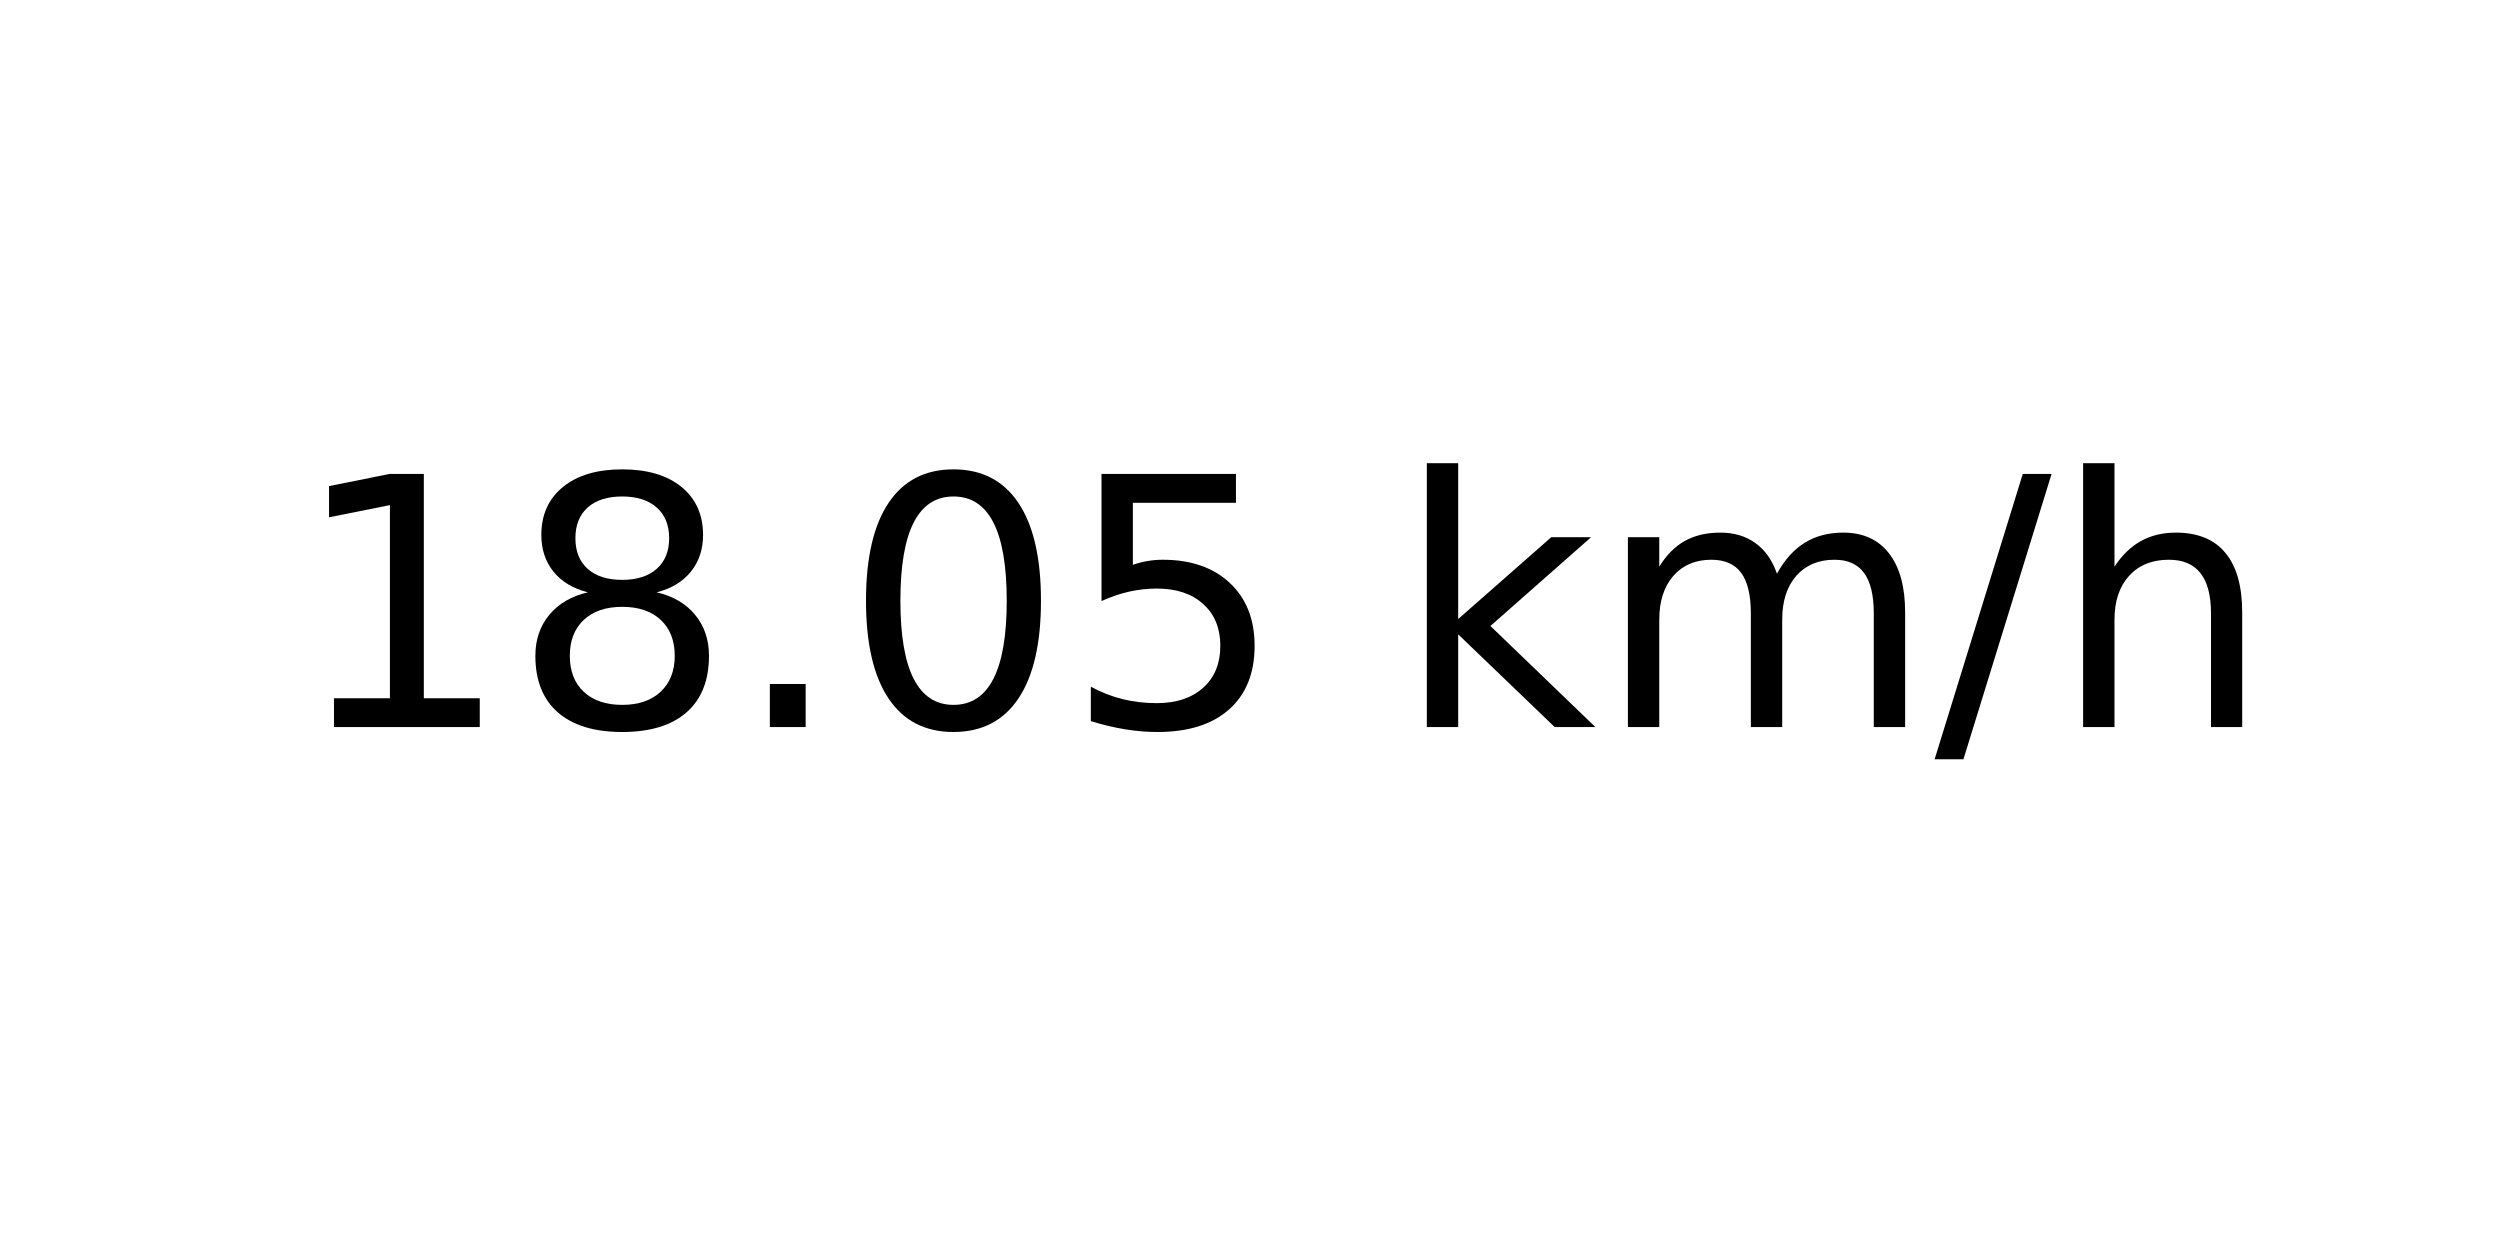
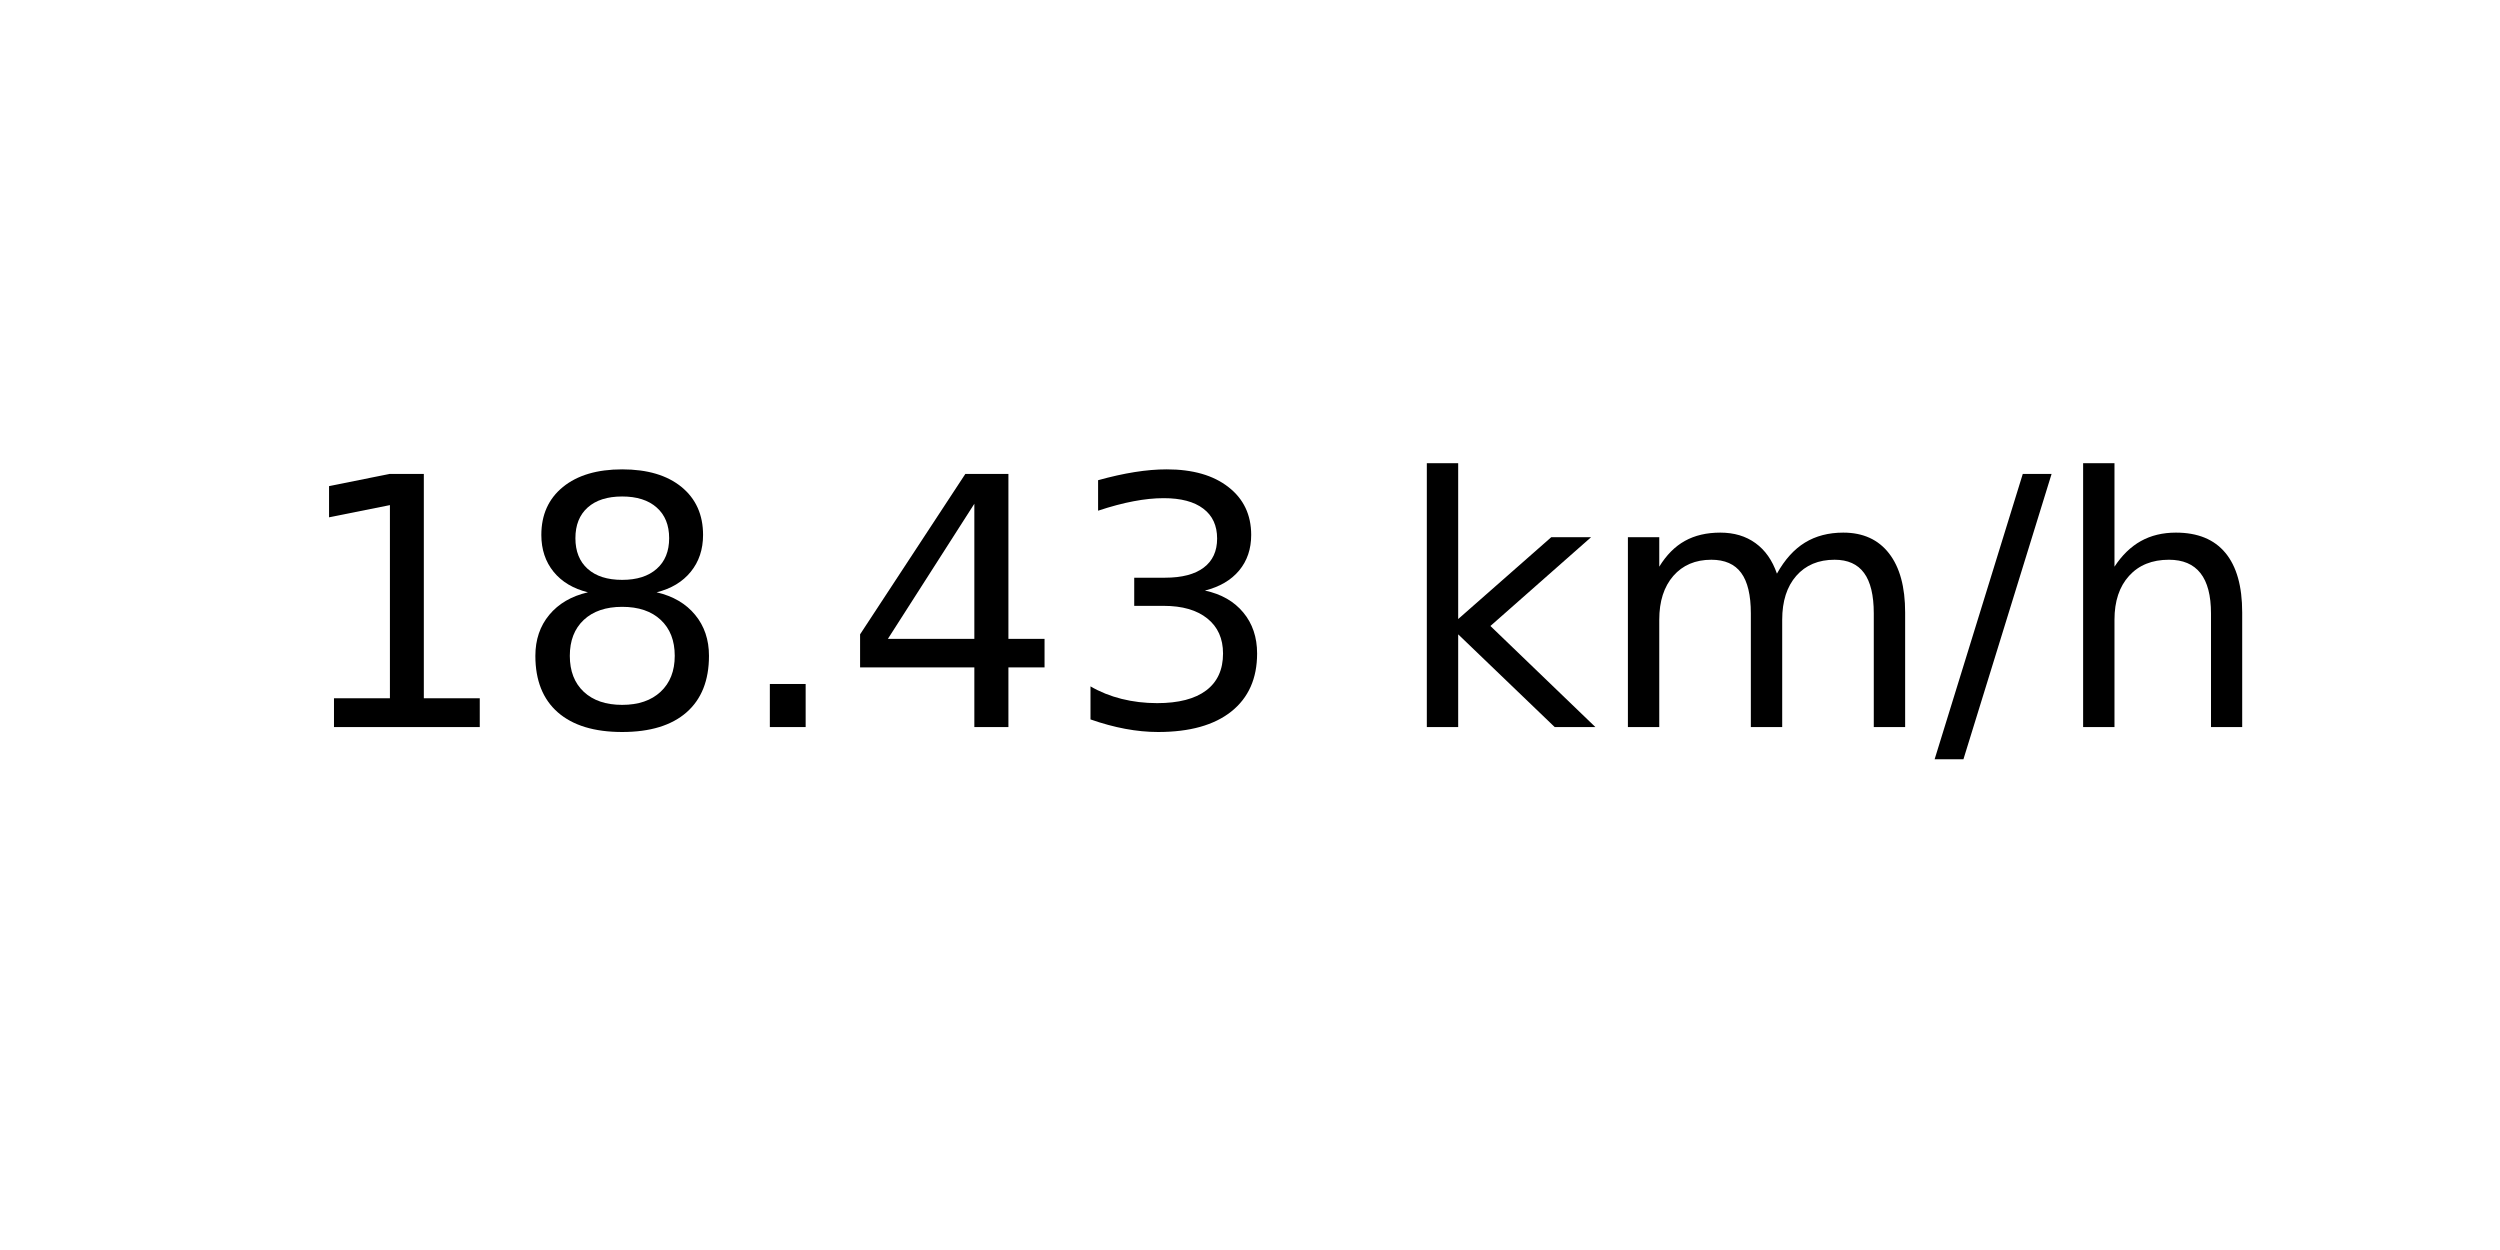
<svg xmlns="http://www.w3.org/2000/svg" xmlns:xlink="http://www.w3.org/1999/xlink" width="72pt" height="36pt" viewBox="0 0 72 36" version="1.1">
  <defs>
    <style type="text/css">*{stroke-linejoin: round; stroke-linecap: butt}</style>
  </defs>
  <g id="figure_1">
    <g id="axes_1">
      <g id="text_1">
        <g transform="translate(8.378125 20.93937) scale(0.1 -0.1)">
          <defs>
            <path id="DejaVuSans-31" d="M 794 531  L 1825 531  L 1825 4091  L 703 3866  L 703 4441  L 1819 4666  L 2450 4666  L 2450 531  L 3481 531  L 3481 0  L 794 0  L 794 531  z " transform="scale(0.015625)" />
            <path id="DejaVuSans-38" d="M 2034 2216  Q 1584 2216 1326 1975  Q 1069 1734 1069 1313  Q 1069 891 1326 650  Q 1584 409 2034 409  Q 2484 409 2743 651  Q 3003 894 3003 1313  Q 3003 1734 2745 1975  Q 2488 2216 2034 2216  z M 1403 2484  Q 997 2584 770 2862  Q 544 3141 544 3541  Q 544 4100 942 4425  Q 1341 4750 2034 4750  Q 2731 4750 3128 4425  Q 3525 4100 3525 3541  Q 3525 3141 3298 2862  Q 3072 2584 2669 2484  Q 3125 2378 3379 2068  Q 3634 1759 3634 1313  Q 3634 634 3220 271  Q 2806 -91 2034 -91  Q 1263 -91 848 271  Q 434 634 434 1313  Q 434 1759 690 2068  Q 947 2378 1403 2484  z M 1172 3481  Q 1172 3119 1398 2916  Q 1625 2713 2034 2713  Q 2441 2713 2670 2916  Q 2900 3119 2900 3481  Q 2900 3844 2670 4047  Q 2441 4250 2034 4250  Q 1625 4250 1398 4047  Q 1172 3844 1172 3481  z " transform="scale(0.015625)" />
            <path id="DejaVuSans-2e" d="M 684 794  L 1344 794  L 1344 0  L 684 0  L 684 794  z " transform="scale(0.015625)" />
-             <path id="DejaVuSans-30" d="M 2034 4250  Q 1547 4250 1301 3770  Q 1056 3291 1056 2328  Q 1056 1369 1301 889  Q 1547 409 2034 409  Q 2525 409 2770 889  Q 3016 1369 3016 2328  Q 3016 3291 2770 3770  Q 2525 4250 2034 4250  z M 2034 4750  Q 2819 4750 3233 4129  Q 3647 3509 3647 2328  Q 3647 1150 3233 529  Q 2819 -91 2034 -91  Q 1250 -91 836 529  Q 422 1150 422 2328  Q 422 3509 836 4129  Q 1250 4750 2034 4750  z " transform="scale(0.015625)" />
-             <path id="DejaVuSans-35" d="M 691 4666  L 3169 4666  L 3169 4134  L 1269 4134  L 1269 2991  Q 1406 3038 1543 3061  Q 1681 3084 1819 3084  Q 2600 3084 3056 2656  Q 3513 2228 3513 1497  Q 3513 744 3044 326  Q 2575 -91 1722 -91  Q 1428 -91 1123 -41  Q 819 9 494 109  L 494 744  Q 775 591 1075 516  Q 1375 441 1709 441  Q 2250 441 2565 725  Q 2881 1009 2881 1497  Q 2881 1984 2565 2268  Q 2250 2553 1709 2553  Q 1456 2553 1204 2497  Q 953 2441 691 2322  L 691 4666  z " transform="scale(0.015625)" />
+             <path id="DejaVuSans-34" d="M 2419 4116  L 825 1625  L 2419 1625  L 2419 4116  z M 2253 4666  L 3047 4666  L 3047 1625  L 3713 1625  L 3713 1100  L 3047 1100  L 3047 0  L 2419 0  L 2419 1100  L 313 1100  L 313 1709  L 2253 4666  z " transform="scale(0.015625)" />
+             <path id="DejaVuSans-33" d="M 2597 2516  Q 3050 2419 3304 2112  Q 3559 1806 3559 1356  Q 3559 666 3084 287  Q 2609 -91 1734 -91  Q 1441 -91 1130 -33  Q 819 25 488 141  L 488 750  Q 750 597 1062 519  Q 1375 441 1716 441  Q 2309 441 2620 675  Q 2931 909 2931 1356  Q 2931 1769 2642 2001  Q 2353 2234 1838 2234  L 1294 2234  L 1294 2753  L 1863 2753  Q 2328 2753 2575 2939  Q 2822 3125 2822 3475  Q 2822 3834 2567 4026  Q 2313 4219 1838 4219  Q 1578 4219 1281 4162  Q 984 4106 628 3988  L 628 4550  Q 988 4650 1302 4700  Q 1616 4750 1894 4750  Q 2613 4750 3031 4423  Q 3450 4097 3450 3541  Q 3450 3153 3228 2886  Q 3006 2619 2597 2516  z " transform="scale(0.015625)" />
            <path id="DejaVuSans-20" transform="scale(0.015625)" />
            <path id="DejaVuSans-6b" d="M 581 4863  L 1159 4863  L 1159 1991  L 2875 3500  L 3609 3500  L 1753 1863  L 3688 0  L 2938 0  L 1159 1709  L 1159 0  L 581 0  L 581 4863  z " transform="scale(0.015625)" />
            <path id="DejaVuSans-6d" d="M 3328 2828  Q 3544 3216 3844 3400  Q 4144 3584 4550 3584  Q 5097 3584 5394 3201  Q 5691 2819 5691 2113  L 5691 0  L 5113 0  L 5113 2094  Q 5113 2597 4934 2840  Q 4756 3084 4391 3084  Q 3944 3084 3684 2787  Q 3425 2491 3425 1978  L 3425 0  L 2847 0  L 2847 2094  Q 2847 2600 2669 2842  Q 2491 3084 2119 3084  Q 1678 3084 1418 2786  Q 1159 2488 1159 1978  L 1159 0  L 581 0  L 581 3500  L 1159 3500  L 1159 2956  Q 1356 3278 1631 3431  Q 1906 3584 2284 3584  Q 2666 3584 2933 3390  Q 3200 3197 3328 2828  z " transform="scale(0.015625)" />
            <path id="DejaVuSans-2f" d="M 1625 4666  L 2156 4666  L 531 -594  L 0 -594  L 1625 4666  z " transform="scale(0.015625)" />
            <path id="DejaVuSans-68" d="M 3513 2113  L 3513 0  L 2938 0  L 2938 2094  Q 2938 2591 2744 2837  Q 2550 3084 2163 3084  Q 1697 3084 1428 2787  Q 1159 2491 1159 1978  L 1159 0  L 581 0  L 581 4863  L 1159 4863  L 1159 2956  Q 1366 3272 1645 3428  Q 1925 3584 2291 3584  Q 2894 3584 3203 3211  Q 3513 2838 3513 2113  z " transform="scale(0.015625)" />
          </defs>
          <use xlink:href="#DejaVuSans-31" />
          <use xlink:href="#DejaVuSans-38" x="63.623" />
          <use xlink:href="#DejaVuSans-2e" x="127.246" />
-           <use xlink:href="#DejaVuSans-30" x="159.033" />
-           <use xlink:href="#DejaVuSans-35" x="222.656" />
+           <use xlink:href="#DejaVuSans-34" x="159.033" />
+           <use xlink:href="#DejaVuSans-33" x="222.656" />
          <use xlink:href="#DejaVuSans-20" x="286.279" />
          <use xlink:href="#DejaVuSans-6b" x="318.066" />
          <use xlink:href="#DejaVuSans-6d" x="375.977" />
          <use xlink:href="#DejaVuSans-2f" x="473.389" />
          <use xlink:href="#DejaVuSans-68" x="507.08" />
        </g>
      </g>
    </g>
  </g>
</svg>
